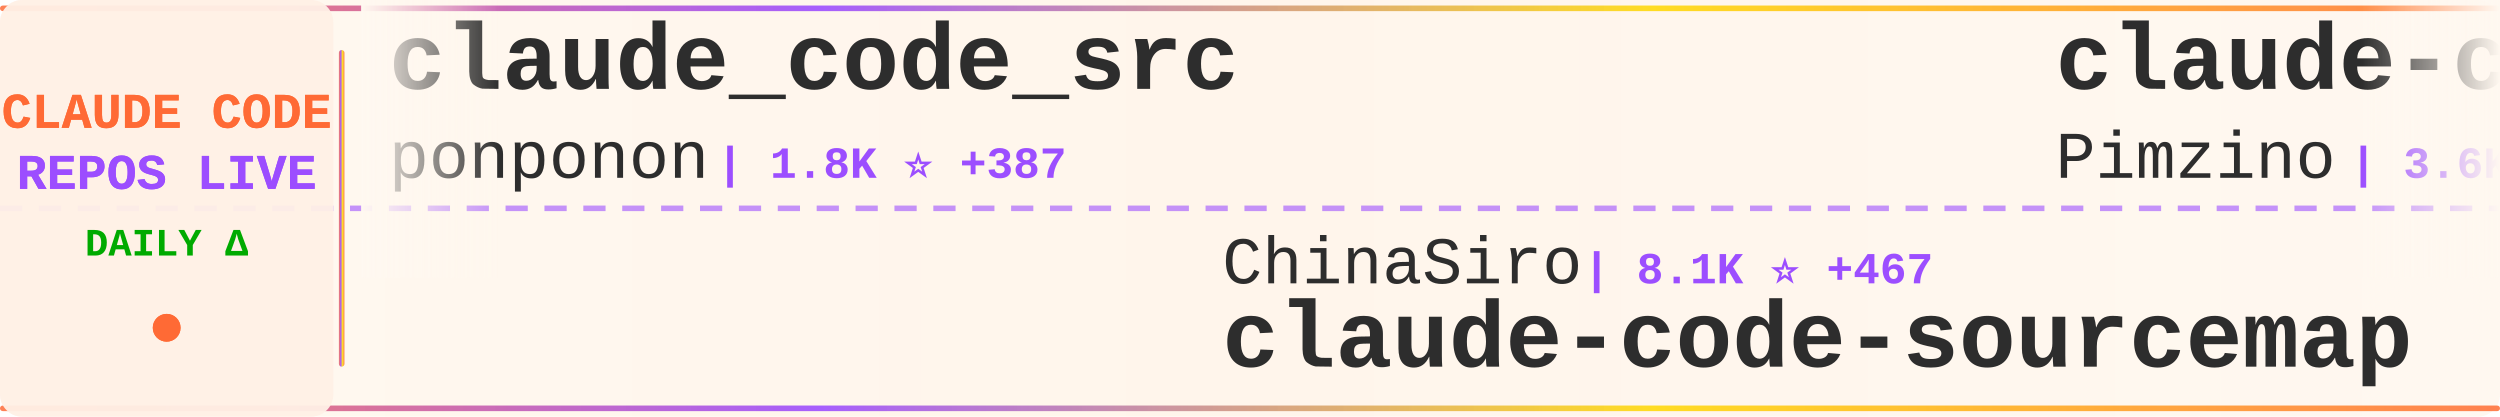
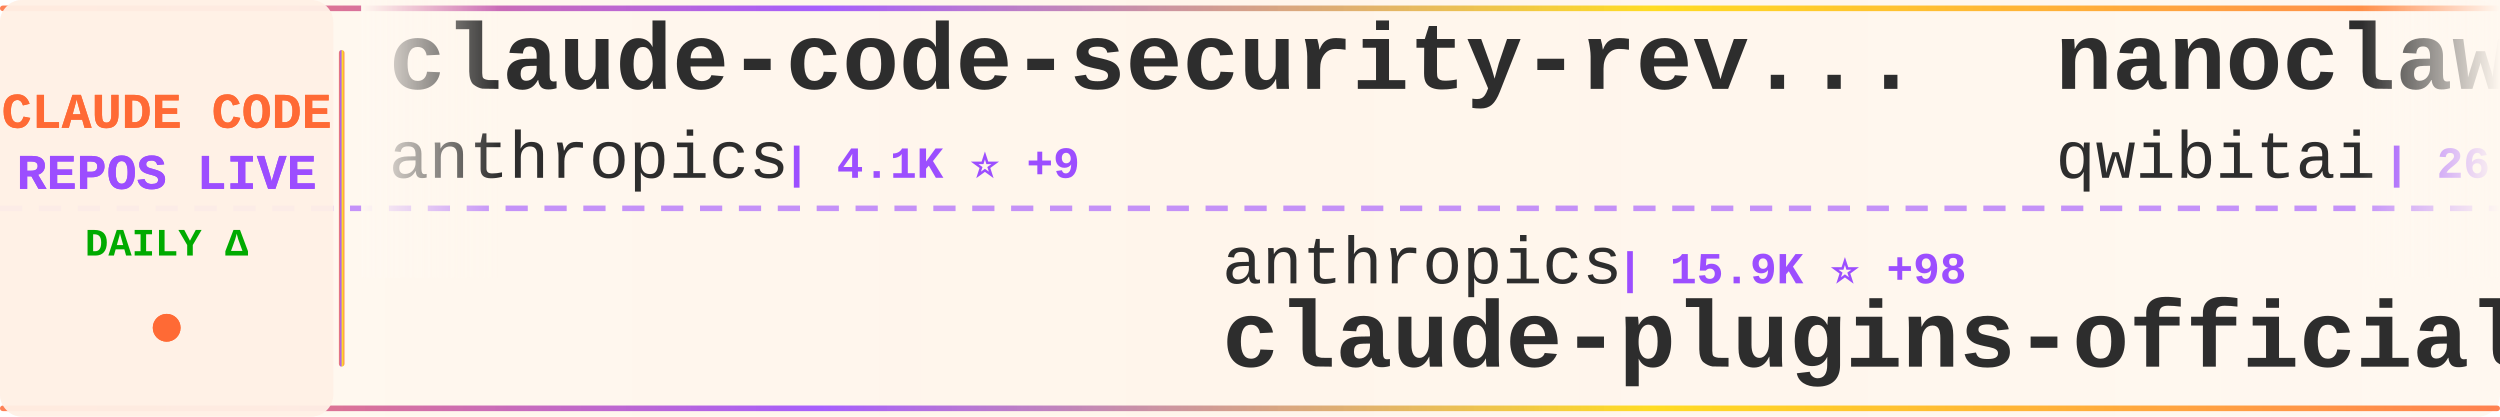
<svg xmlns="http://www.w3.org/2000/svg" width="900" height="150">
  <defs>
    <linearGradient id="tickerBg" x1="0%" y1="0%" x2="100%" y2="0%">
      <stop offset="0%" style="stop-color:#fff8f0;stop-opacity:0.98" />
      <stop offset="50%" style="stop-color:#fff5eb;stop-opacity:1" />
      <stop offset="100%" style="stop-color:#fff8f0;stop-opacity:0.98" />
    </linearGradient>
    <linearGradient id="borderGrad" x1="0%" y1="0%" x2="100%" y2="0%">
      <stop offset="0%" style="stop-color:#FF6B35;stop-opacity:0.85">
        <animate attributeName="stop-opacity" values="0.85;1;0.85" dur="2s" repeatCount="indefinite" />
      </stop>
      <stop offset="33%" style="stop-color:#9C4EFF;stop-opacity:0.9">
        <animate attributeName="stop-opacity" values="0.9;1;0.9" dur="2.2s" repeatCount="indefinite" />
      </stop>
      <stop offset="66%" style="stop-color:#FFD700;stop-opacity:0.85">
        <animate attributeName="stop-opacity" values="0.85;1;0.85" dur="1.8s" repeatCount="indefinite" />
      </stop>
      <stop offset="100%" style="stop-color:#FF6B35;stop-opacity:0.85">
        <animate attributeName="stop-opacity" values="0.85;1;0.85" dur="2s" repeatCount="indefinite" />
      </stop>
    </linearGradient>
    <filter id="textGlow">
      <feGaussianBlur stdDeviation="0.15" result="coloredBlur" />
      <feMerge>
        <feMergeNode in="coloredBlur" />
        <feMergeNode in="SourceGraphic" />
      </feMerge>
    </filter>
    <filter id="metricGlow">
      <feGaussianBlur stdDeviation="0.2" result="coloredBlur" />
      <feMerge>
        <feMergeNode in="coloredBlur" />
        <feMergeNode in="SourceGraphic" />
      </feMerge>
    </filter>
    <linearGradient id="leftFade" x1="0%" y1="0%" x2="100%" y2="0%">
      <stop offset="0%" style="stop-color:#fff8f0;stop-opacity:1" />
      <stop offset="100%" style="stop-color:#fff8f0;stop-opacity:0" />
    </linearGradient>
    <linearGradient id="rightFade" x1="0%" y1="0%" x2="100%" y2="0%">
      <stop offset="0%" style="stop-color:#fff8f0;stop-opacity:0" />
      <stop offset="100%" style="stop-color:#fff8f0;stop-opacity:1" />
    </linearGradient>
  </defs>
  <rect width="900" height="150" fill="url(#tickerBg)" rx="8" />
  <rect x="0" y="2" width="900" height="2" fill="url(#borderGrad)" rx="1" />
  <rect x="0" y="146" width="900" height="2" fill="url(#borderGrad)" rx="1" />
  <line x1="0" y1="75" x2="900" y2="75" stroke="#9C4EFF" stroke-width="2" stroke-dasharray="8 6" opacity="0.6" />
  <rect x="0" y="0" width="120" height="150" fill="#fff0e6" opacity="0.95" rx="8" />
  <text x="60" y="46" font-family="'Courier New', monospace" font-size="18" font-weight="bold" fill="#FF6B35" text-anchor="middle" filter="url(#textGlow)">
    CLAUDE CODE
  </text>
  <text x="60" y="68" font-family="'Courier New', monospace" font-size="18" font-weight="bold" fill="#9C4EFF" text-anchor="middle" filter="url(#textGlow)">
    REPOS LIVE
  </text>
  <text x="60" y="92" font-family="'Courier New', monospace" font-size="14" font-weight="bold" fill="#00aa00" text-anchor="middle">
    DAILY Δ
  </text>
  <circle cx="60" cy="118" r="5" fill="#FF6B35" filter="url(#metricGlow)">
    <animate attributeName="r" values="4;6;4" dur="1.5s" repeatCount="indefinite" />
    <animate attributeName="opacity" values="0.6;1;0.6" dur="1.5s" repeatCount="indefinite" />
  </circle>
  <rect x="122" y="18" width="2" height="114" fill="url(#borderGrad)" rx="1" />
  <clipPath id="tickerClip">
    <rect x="130" y="0" width="770" height="150" />
  </clipPath>
  <g clip-path="url(#tickerClip)">
    <g id="tickerItems">
      <animateTransform attributeName="transform" attributeType="XML" type="translate" from="0 0" to="-3000 0" dur="54s" repeatCount="indefinite" />
      <g transform="translate(0, 0)">
-         <text x="140" y="32" font-family="'Courier New', monospace" font-size="34" font-weight="bold" fill="#2d2d2d">claude_code_src</text>
-         <text x="140" y="64" font-family="'Courier New', monospace" font-size="24" font-weight="normal" fill="#2d2d2d" opacity="1.0">ponponon</text>
-         <text x="258" y="64" font-family="'Courier New', monospace" font-size="16" font-weight="bold" fill="#9C4EFF"> | 1.8K ⭐ +387</text>
+         <text x="140" y="32" font-family="'Courier New', monospace" font-size="34" font-weight="bold" fill="#2d2d2d">claude-code-security-rev...</text>
+         <text x="140" y="64" font-family="'Courier New', monospace" font-size="24" font-weight="normal" fill="#2d2d2d" opacity="1.0">anthropics</text>
+         <text x="282" y="64" font-family="'Courier New', monospace" font-size="16" font-weight="bold" fill="#9C4EFF"> | 4.1K ⭐ +9</text>
      </g>
      <g transform="translate(300, 0)">
-         <text x="140" y="102" font-family="'Courier New', monospace" font-size="24" font-weight="normal" fill="#2d2d2d" opacity="1.0">ChinaSiro</text>
-         <text x="270" y="102" font-family="'Courier New', monospace" font-size="16" font-weight="bold" fill="#9C4EFF"> | 8.1K ⭐ +467</text>
-         <text x="140" y="132" font-family="'Courier New', monospace" font-size="34" font-weight="bold" fill="#2d2d2d">claude-code-sourcemap</text>
+         <text x="140" y="102" font-family="'Courier New', monospace" font-size="24" font-weight="normal" fill="#2d2d2d" opacity="1.0">anthropics</text>
+         <text x="282" y="102" font-family="'Courier New', monospace" font-size="16" font-weight="bold" fill="#9C4EFF"> | 15.9K ⭐ +98</text>
+         <text x="140" y="132" font-family="'Courier New', monospace" font-size="34" font-weight="bold" fill="#2d2d2d">claude-plugins-official</text>
      </g>
      <g transform="translate(600, 0)">
-         <text x="140" y="32" font-family="'Courier New', monospace" font-size="34" font-weight="bold" fill="#2d2d2d">claude-code-spec-workflo...</text>
-         <text x="140" y="64" font-family="'Courier New', monospace" font-size="24" font-weight="normal" fill="#2d2d2d" opacity="1.0">Pimzino</text>
-         <text x="246" y="64" font-family="'Courier New', monospace" font-size="16" font-weight="bold" fill="#9C4EFF"> | 3.6K ⭐ +4</text>
+         <text x="140" y="32" font-family="'Courier New', monospace" font-size="34" font-weight="bold" fill="#2d2d2d">nanoclaw</text>
+         <text x="140" y="64" font-family="'Courier New', monospace" font-size="24" font-weight="normal" fill="#2d2d2d" opacity="1.0">qwibitai</text>
+         <text x="258" y="64" font-family="'Courier New', monospace" font-size="16" font-weight="bold" fill="#9C4EFF"> | 26.4K ⭐ +99</text>
      </g>
      <g transform="translate(900, 0)">
-         <text x="140" y="102" font-family="'Courier New', monospace" font-size="24" font-weight="normal" fill="#2d2d2d" opacity="1.0">ultraworkers</text>
-         <text x="306" y="102" font-family="'Courier New', monospace" font-size="16" font-weight="bold" fill="#9C4EFF"> | 3.4K ⭐ +3.4K</text>
-         <text x="140" y="132" font-family="'Courier New', monospace" font-size="34" font-weight="bold" fill="#2d2d2d">claw-code-parity</text>
+         <text x="140" y="102" font-family="'Courier New', monospace" font-size="24" font-weight="normal" fill="#2d2d2d" opacity="1.0">anthropics</text>
+         <text x="282" y="102" font-family="'Courier New', monospace" font-size="16" font-weight="bold" fill="#9C4EFF"> | 109.8K ⭐ +846</text>
+         <text x="140" y="132" font-family="'Courier New', monospace" font-size="34" font-weight="bold" fill="#2d2d2d">skills</text>
      </g>
      <g transform="translate(1200, 0)">
-         <text x="140" y="32" font-family="'Courier New', monospace" font-size="34" font-weight="bold" fill="#2d2d2d">claude-code-cli</text>
-         <text x="140" y="64" font-family="'Courier New', monospace" font-size="24" font-weight="normal" fill="#2d2d2d" opacity="1.0">huangserva</text>
-         <text x="282" y="64" font-family="'Courier New', monospace" font-size="16" font-weight="bold" fill="#9C4EFF"> | 472 ⭐ +68</text>
+         <text x="140" y="32" font-family="'Courier New', monospace" font-size="34" font-weight="bold" fill="#2d2d2d">claude-code-sourcemap</text>
+         <text x="140" y="64" font-family="'Courier New', monospace" font-size="24" font-weight="normal" fill="#2d2d2d" opacity="1.0">Hyper66666</text>
+         <text x="282" y="64" font-family="'Courier New', monospace" font-size="16" font-weight="bold" fill="#9C4EFF"> | 188 ⭐ +4</text>
      </g>
      <g transform="translate(1500, 0)">
-         <text x="140" y="102" font-family="'Courier New', monospace" font-size="24" font-weight="normal" fill="#2d2d2d" opacity="1.0">chiragjoshi12</text>
-         <text x="318" y="102" font-family="'Courier New', monospace" font-size="16" font-weight="bold" fill="#9C4EFF"> | 138 ⭐ +26</text>
+         <text x="140" y="102" font-family="'Courier New', monospace" font-size="24" font-weight="normal" fill="#2d2d2d" opacity="1.0">xorespesp</text>
+         <text x="270" y="102" font-family="'Courier New', monospace" font-size="16" font-weight="bold" fill="#9C4EFF"> | 181 ⭐ +8</text>
        <text x="140" y="132" font-family="'Courier New', monospace" font-size="34" font-weight="bold" fill="#2d2d2d">claude-code</text>
      </g>
      <g transform="translate(1800, 0)">
-         <text x="140" y="32" font-family="'Courier New', monospace" font-size="34" font-weight="bold" fill="#2d2d2d">Claude-Code-Communicatio...</text>
-         <text x="140" y="64" font-family="'Courier New', monospace" font-size="24" font-weight="normal" fill="#2d2d2d" opacity="1.0">nishimoto265</text>
-         <text x="306" y="64" font-family="'Courier New', monospace" font-size="16" font-weight="bold" fill="#9C4EFF"> | 495 ⭐ +1</text>
+         <text x="140" y="32" font-family="'Courier New', monospace" font-size="34" font-weight="bold" fill="#2d2d2d">claude-code-book</text>
+         <text x="140" y="64" font-family="'Courier New', monospace" font-size="24" font-weight="normal" fill="#2d2d2d" opacity="1.0">lintsinghua</text>
+         <text x="294" y="64" font-family="'Courier New', monospace" font-size="16" font-weight="bold" fill="#9C4EFF"> | 1.6K ⭐ +319</text>
      </g>
      <g transform="translate(2100, 0)">
-         <text x="140" y="102" font-family="'Courier New', monospace" font-size="24" font-weight="normal" fill="#2d2d2d" opacity="1.0">OneRedOak</text>
-         <text x="270" y="102" font-family="'Courier New', monospace" font-size="16" font-weight="bold" fill="#9C4EFF"> | 3.8K ⭐ +1</text>
-         <text x="140" y="132" font-family="'Courier New', monospace" font-size="34" font-weight="bold" fill="#2d2d2d">claude-code-workflows</text>
+         <text x="140" y="102" font-family="'Courier New', monospace" font-size="24" font-weight="normal" fill="#2d2d2d" opacity="1.0">ykdojo</text>
+         <text x="234" y="102" font-family="'Courier New', monospace" font-size="16" font-weight="bold" fill="#9C4EFF"> | 7.1K ⭐ +38</text>
+         <text x="140" y="132" font-family="'Courier New', monospace" font-size="34" font-weight="bold" fill="#2d2d2d">claude-code-tips</text>
      </g>
      <g transform="translate(2400, 0)">
-         <text x="140" y="32" font-family="'Courier New', monospace" font-size="34" font-weight="bold" fill="#2d2d2d">claude-code</text>
-         <text x="140" y="64" font-family="'Courier New', monospace" font-size="24" font-weight="normal" fill="#2d2d2d" opacity="1.0">anthropics</text>
-         <text x="282" y="64" font-family="'Courier New', monospace" font-size="16" font-weight="bold" fill="#9C4EFF"> | 107.1K ⭐ +4.1K</text>
+         <text x="140" y="32" font-family="'Courier New', monospace" font-size="34" font-weight="bold" fill="#2d2d2d">how-claude-code-works</text>
+         <text x="140" y="64" font-family="'Courier New', monospace" font-size="24" font-weight="normal" fill="#2d2d2d" opacity="1.0">Windy3f3f3f3f</text>
+         <text x="318" y="64" font-family="'Courier New', monospace" font-size="16" font-weight="bold" fill="#9C4EFF"> | 1.3K ⭐ +158</text>
      </g>
      <g transform="translate(2700, 0)">
-         <text x="140" y="102" font-family="'Courier New', monospace" font-size="24" font-weight="normal" fill="#2d2d2d" opacity="1.0">beita6969</text>
-         <text x="270" y="102" font-family="'Courier New', monospace" font-size="16" font-weight="bold" fill="#9C4EFF"> | 266 ⭐ +25</text>
-         <text x="140" y="132" font-family="'Courier New', monospace" font-size="34" font-weight="bold" fill="#2d2d2d">claude-code</text>
+         <text x="140" y="102" font-family="'Courier New', monospace" font-size="24" font-weight="normal" fill="#2d2d2d" opacity="1.0">luongnv89</text>
+         <text x="270" y="102" font-family="'Courier New', monospace" font-size="16" font-weight="bold" fill="#9C4EFF"> | 17.3K ⭐ +793</text>
+         <text x="140" y="132" font-family="'Courier New', monospace" font-size="34" font-weight="bold" fill="#2d2d2d">claude-howto</text>
      </g>
      <g transform="translate(3000, 0)">
-         <text x="140" y="32" font-family="'Courier New', monospace" font-size="34" font-weight="bold" fill="#2d2d2d">claude_code_src</text>
-         <text x="140" y="64" font-family="'Courier New', monospace" font-size="24" font-weight="normal" fill="#2d2d2d" opacity="1.0">ponponon</text>
-         <text x="258" y="64" font-family="'Courier New', monospace" font-size="16" font-weight="bold" fill="#9C4EFF"> | 1.8K ⭐ +387</text>
+         <text x="140" y="32" font-family="'Courier New', monospace" font-size="34" font-weight="bold" fill="#2d2d2d">claude-code-security-rev...</text>
+         <text x="140" y="64" font-family="'Courier New', monospace" font-size="24" font-weight="normal" fill="#2d2d2d" opacity="1.0">anthropics</text>
+         <text x="282" y="64" font-family="'Courier New', monospace" font-size="16" font-weight="bold" fill="#9C4EFF"> | 4.1K ⭐ +9</text>
      </g>
      <g transform="translate(3300, 0)">
-         <text x="140" y="102" font-family="'Courier New', monospace" font-size="24" font-weight="normal" fill="#2d2d2d" opacity="1.0">ChinaSiro</text>
-         <text x="270" y="102" font-family="'Courier New', monospace" font-size="16" font-weight="bold" fill="#9C4EFF"> | 8.1K ⭐ +467</text>
-         <text x="140" y="132" font-family="'Courier New', monospace" font-size="34" font-weight="bold" fill="#2d2d2d">claude-code-sourcemap</text>
+         <text x="140" y="102" font-family="'Courier New', monospace" font-size="24" font-weight="normal" fill="#2d2d2d" opacity="1.0">anthropics</text>
+         <text x="282" y="102" font-family="'Courier New', monospace" font-size="16" font-weight="bold" fill="#9C4EFF"> | 15.9K ⭐ +98</text>
+         <text x="140" y="132" font-family="'Courier New', monospace" font-size="34" font-weight="bold" fill="#2d2d2d">claude-plugins-official</text>
      </g>
      <g transform="translate(3600, 0)">
-         <text x="140" y="32" font-family="'Courier New', monospace" font-size="34" font-weight="bold" fill="#2d2d2d">claude-code-spec-workflo...</text>
-         <text x="140" y="64" font-family="'Courier New', monospace" font-size="24" font-weight="normal" fill="#2d2d2d" opacity="1.0">Pimzino</text>
-         <text x="246" y="64" font-family="'Courier New', monospace" font-size="16" font-weight="bold" fill="#9C4EFF"> | 3.6K ⭐ +4</text>
+         <text x="140" y="32" font-family="'Courier New', monospace" font-size="34" font-weight="bold" fill="#2d2d2d">nanoclaw</text>
+         <text x="140" y="64" font-family="'Courier New', monospace" font-size="24" font-weight="normal" fill="#2d2d2d" opacity="1.0">qwibitai</text>
+         <text x="258" y="64" font-family="'Courier New', monospace" font-size="16" font-weight="bold" fill="#9C4EFF"> | 26.4K ⭐ +99</text>
      </g>
      <g transform="translate(3900, 0)">
-         <text x="140" y="102" font-family="'Courier New', monospace" font-size="24" font-weight="normal" fill="#2d2d2d" opacity="1.0">ultraworkers</text>
-         <text x="306" y="102" font-family="'Courier New', monospace" font-size="16" font-weight="bold" fill="#9C4EFF"> | 3.4K ⭐ +3.4K</text>
-         <text x="140" y="132" font-family="'Courier New', monospace" font-size="34" font-weight="bold" fill="#2d2d2d">claw-code-parity</text>
+         <text x="140" y="102" font-family="'Courier New', monospace" font-size="24" font-weight="normal" fill="#2d2d2d" opacity="1.0">anthropics</text>
+         <text x="282" y="102" font-family="'Courier New', monospace" font-size="16" font-weight="bold" fill="#9C4EFF"> | 109.8K ⭐ +846</text>
+         <text x="140" y="132" font-family="'Courier New', monospace" font-size="34" font-weight="bold" fill="#2d2d2d">skills</text>
      </g>
    </g>
  </g>
  <rect x="130" y="0" width="50" height="100" fill="url(#leftFade)" />
  <rect x="850" y="0" width="50" height="100" fill="url(#rightFade)" />
</svg>
